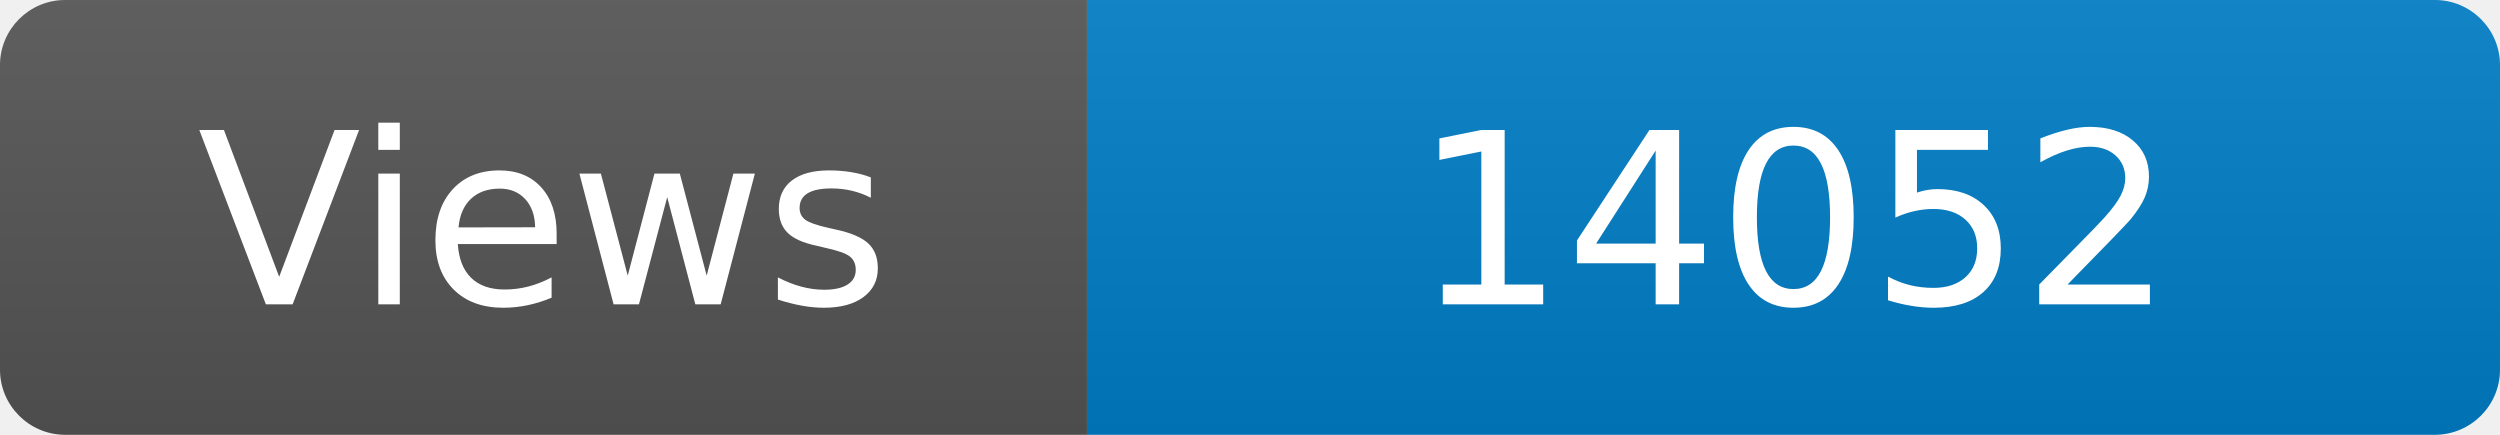
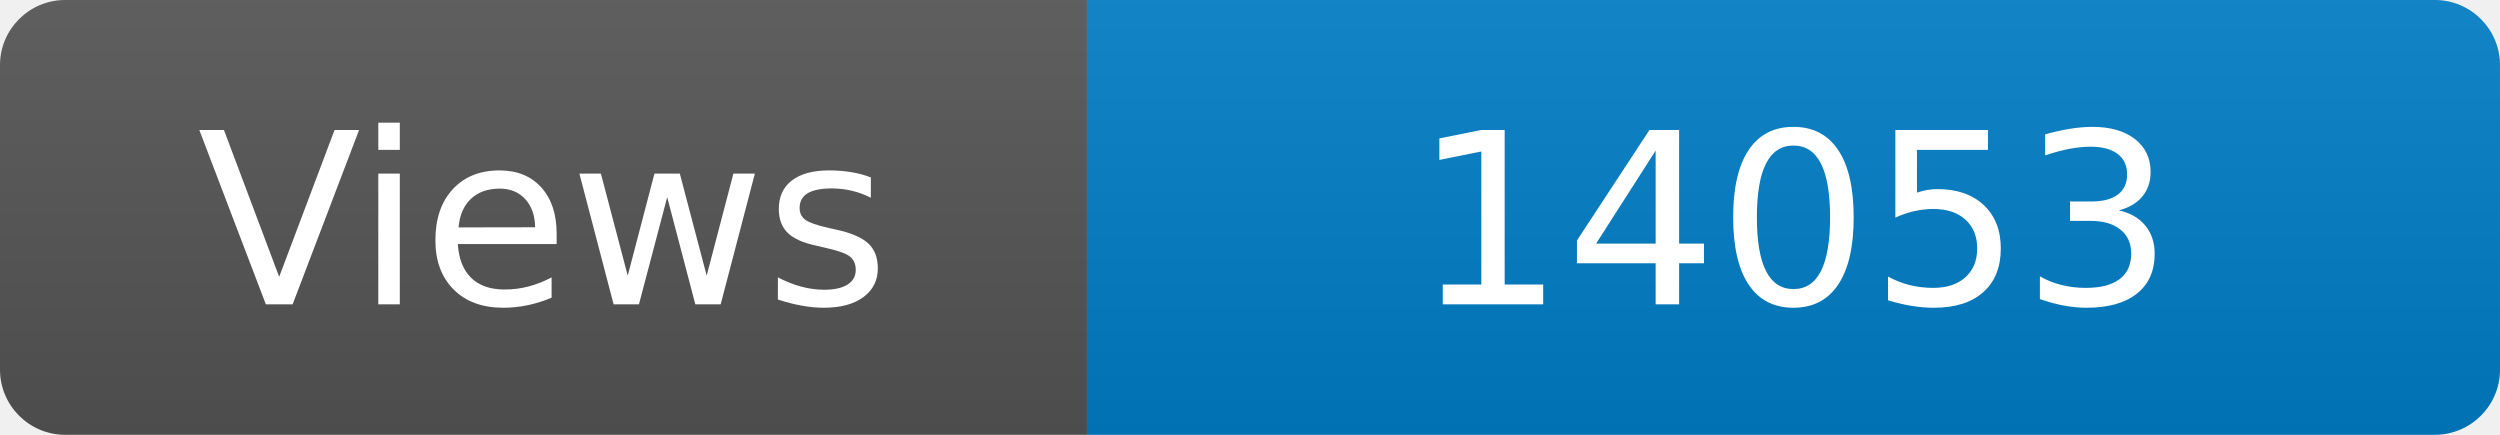
<svg xmlns="http://www.w3.org/2000/svg" width="115" height="20" role="img" aria-label="Maintained?: yes">
  <linearGradient id="s" x2="0" y2="100%">
    <stop offset="0" stop-color="#bbb" stop-opacity=".1" />
    <stop offset="1" stop-opacity=".1" />
  </linearGradient>
  <clipPath id="r">
    <rect width="115" height="20" rx="3" fill="#fff" />
  </clipPath>
  <g clip-path="url(#r)">
    <rect width="50" height="20" fill="#555" />
    <rect x="50" width="160" height="20" fill="#007ec6" />
    <rect width="115" height="20" fill="url(#s)" />
  </g>
  <g fill="#fff" text-anchor="middle" font-family="Verdana,Geneva,DejaVu Sans,sans-serif" font-size="110">
    <text x="250" y="140" transform="scale(.1)" fill="#fff">Views</text>
-     <text x="825" y="140" transform="scale(.1)" fill="#fff">14052</text>
+     <text x="825" y="140" transform="scale(.1)" fill="#fff">14053</text>
  </g>
</svg>
